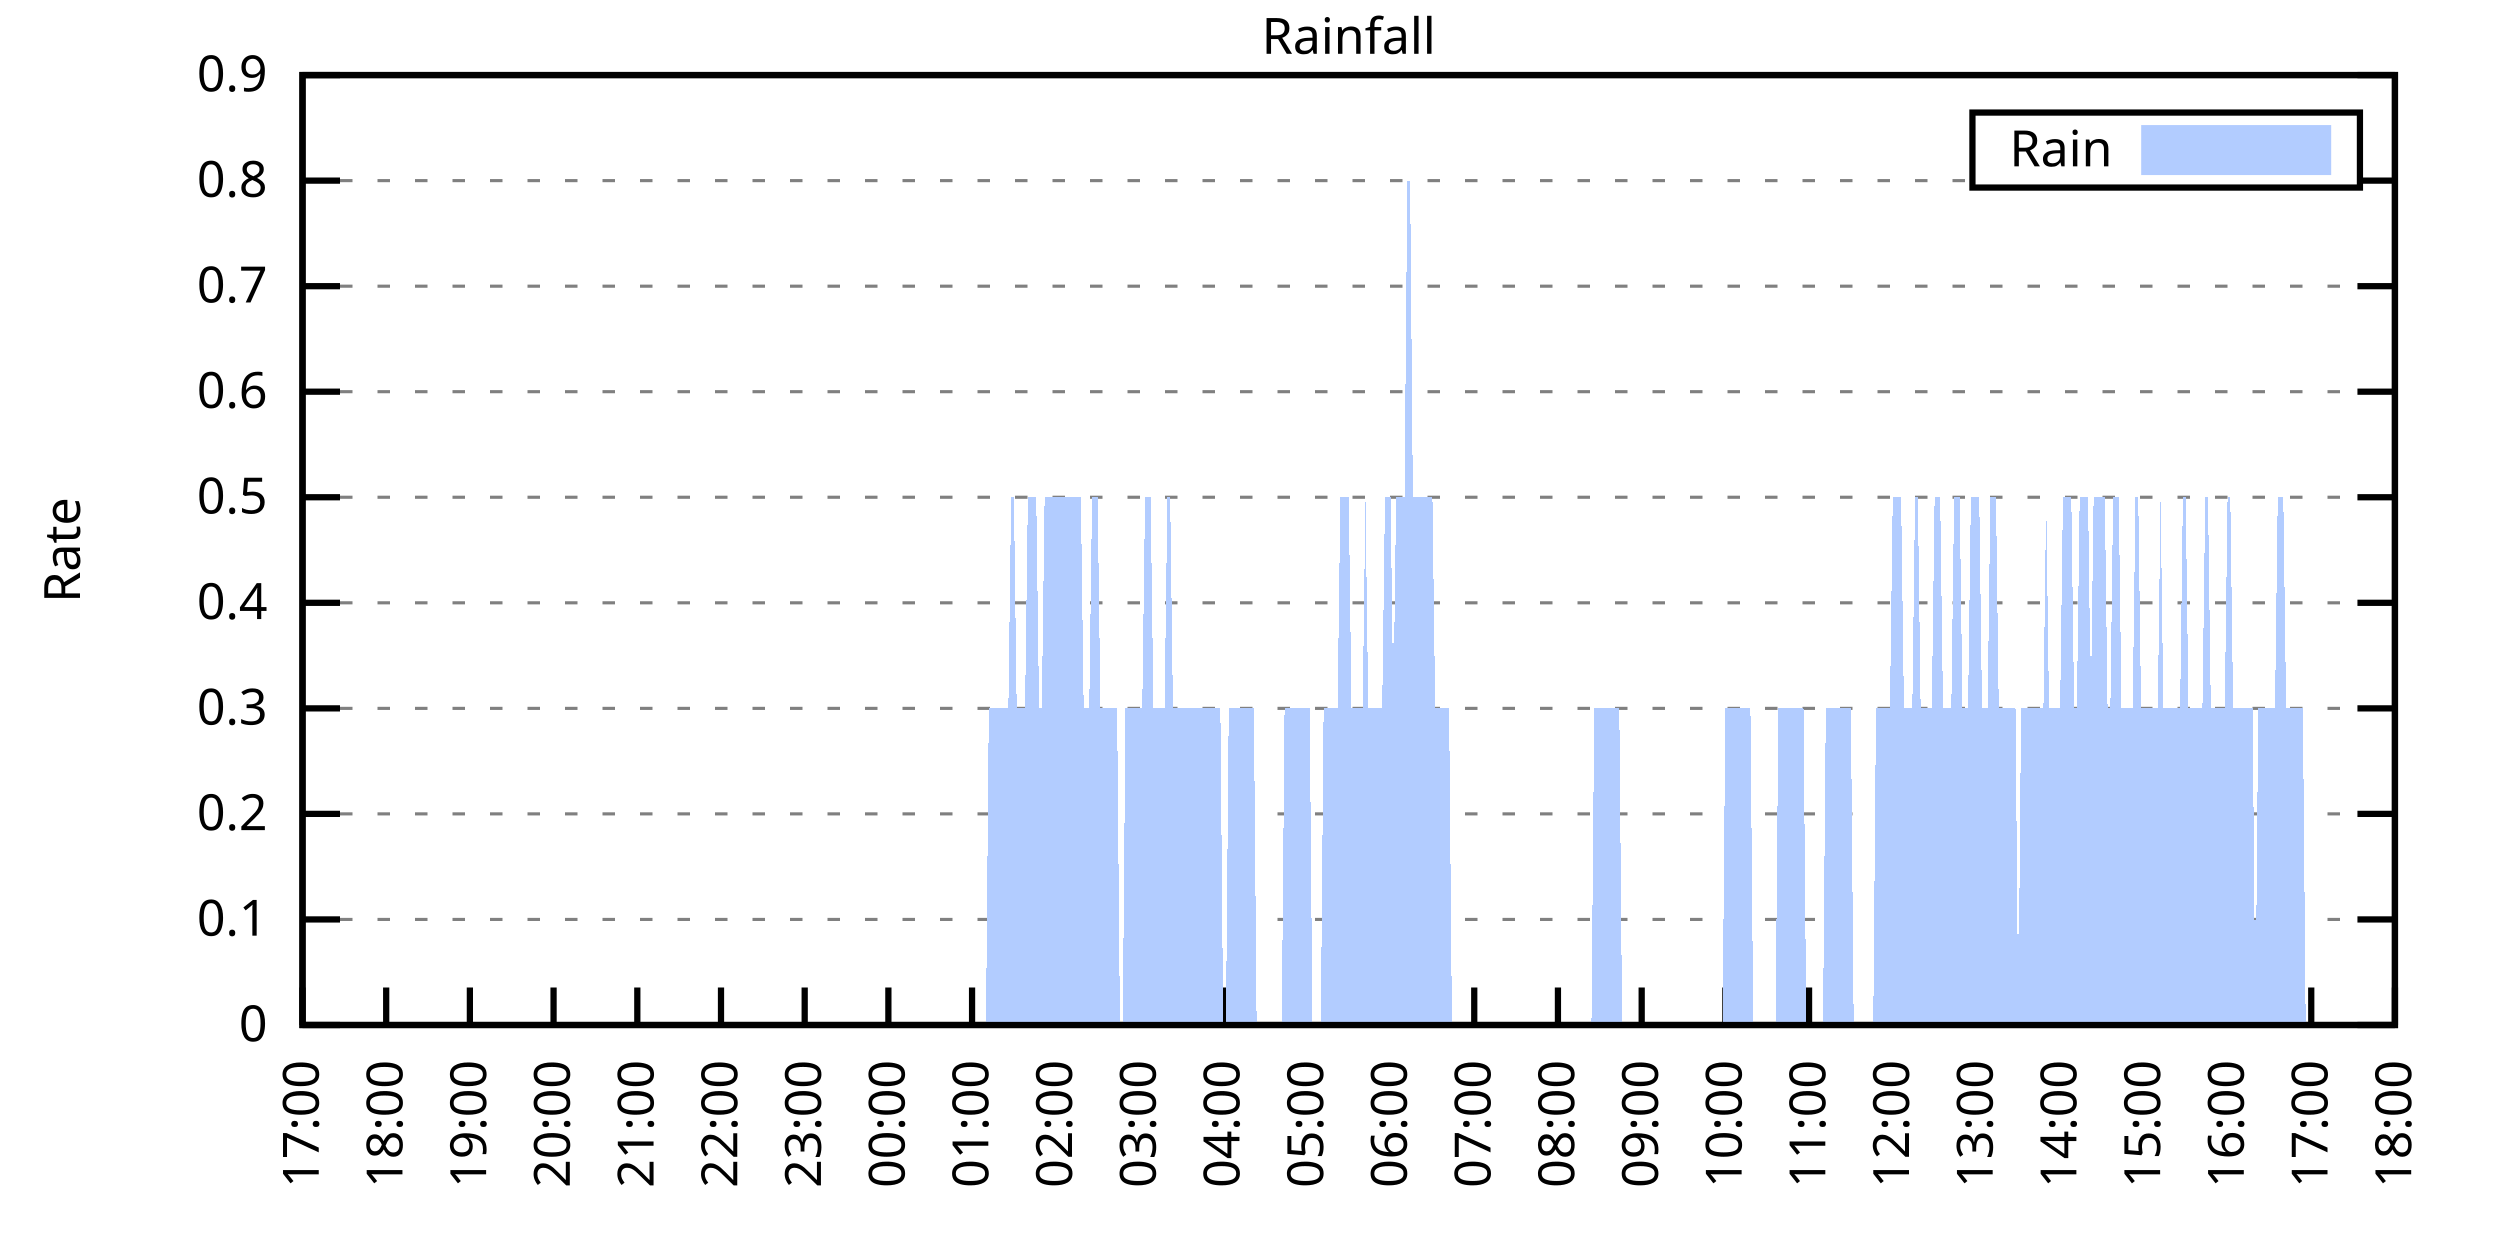
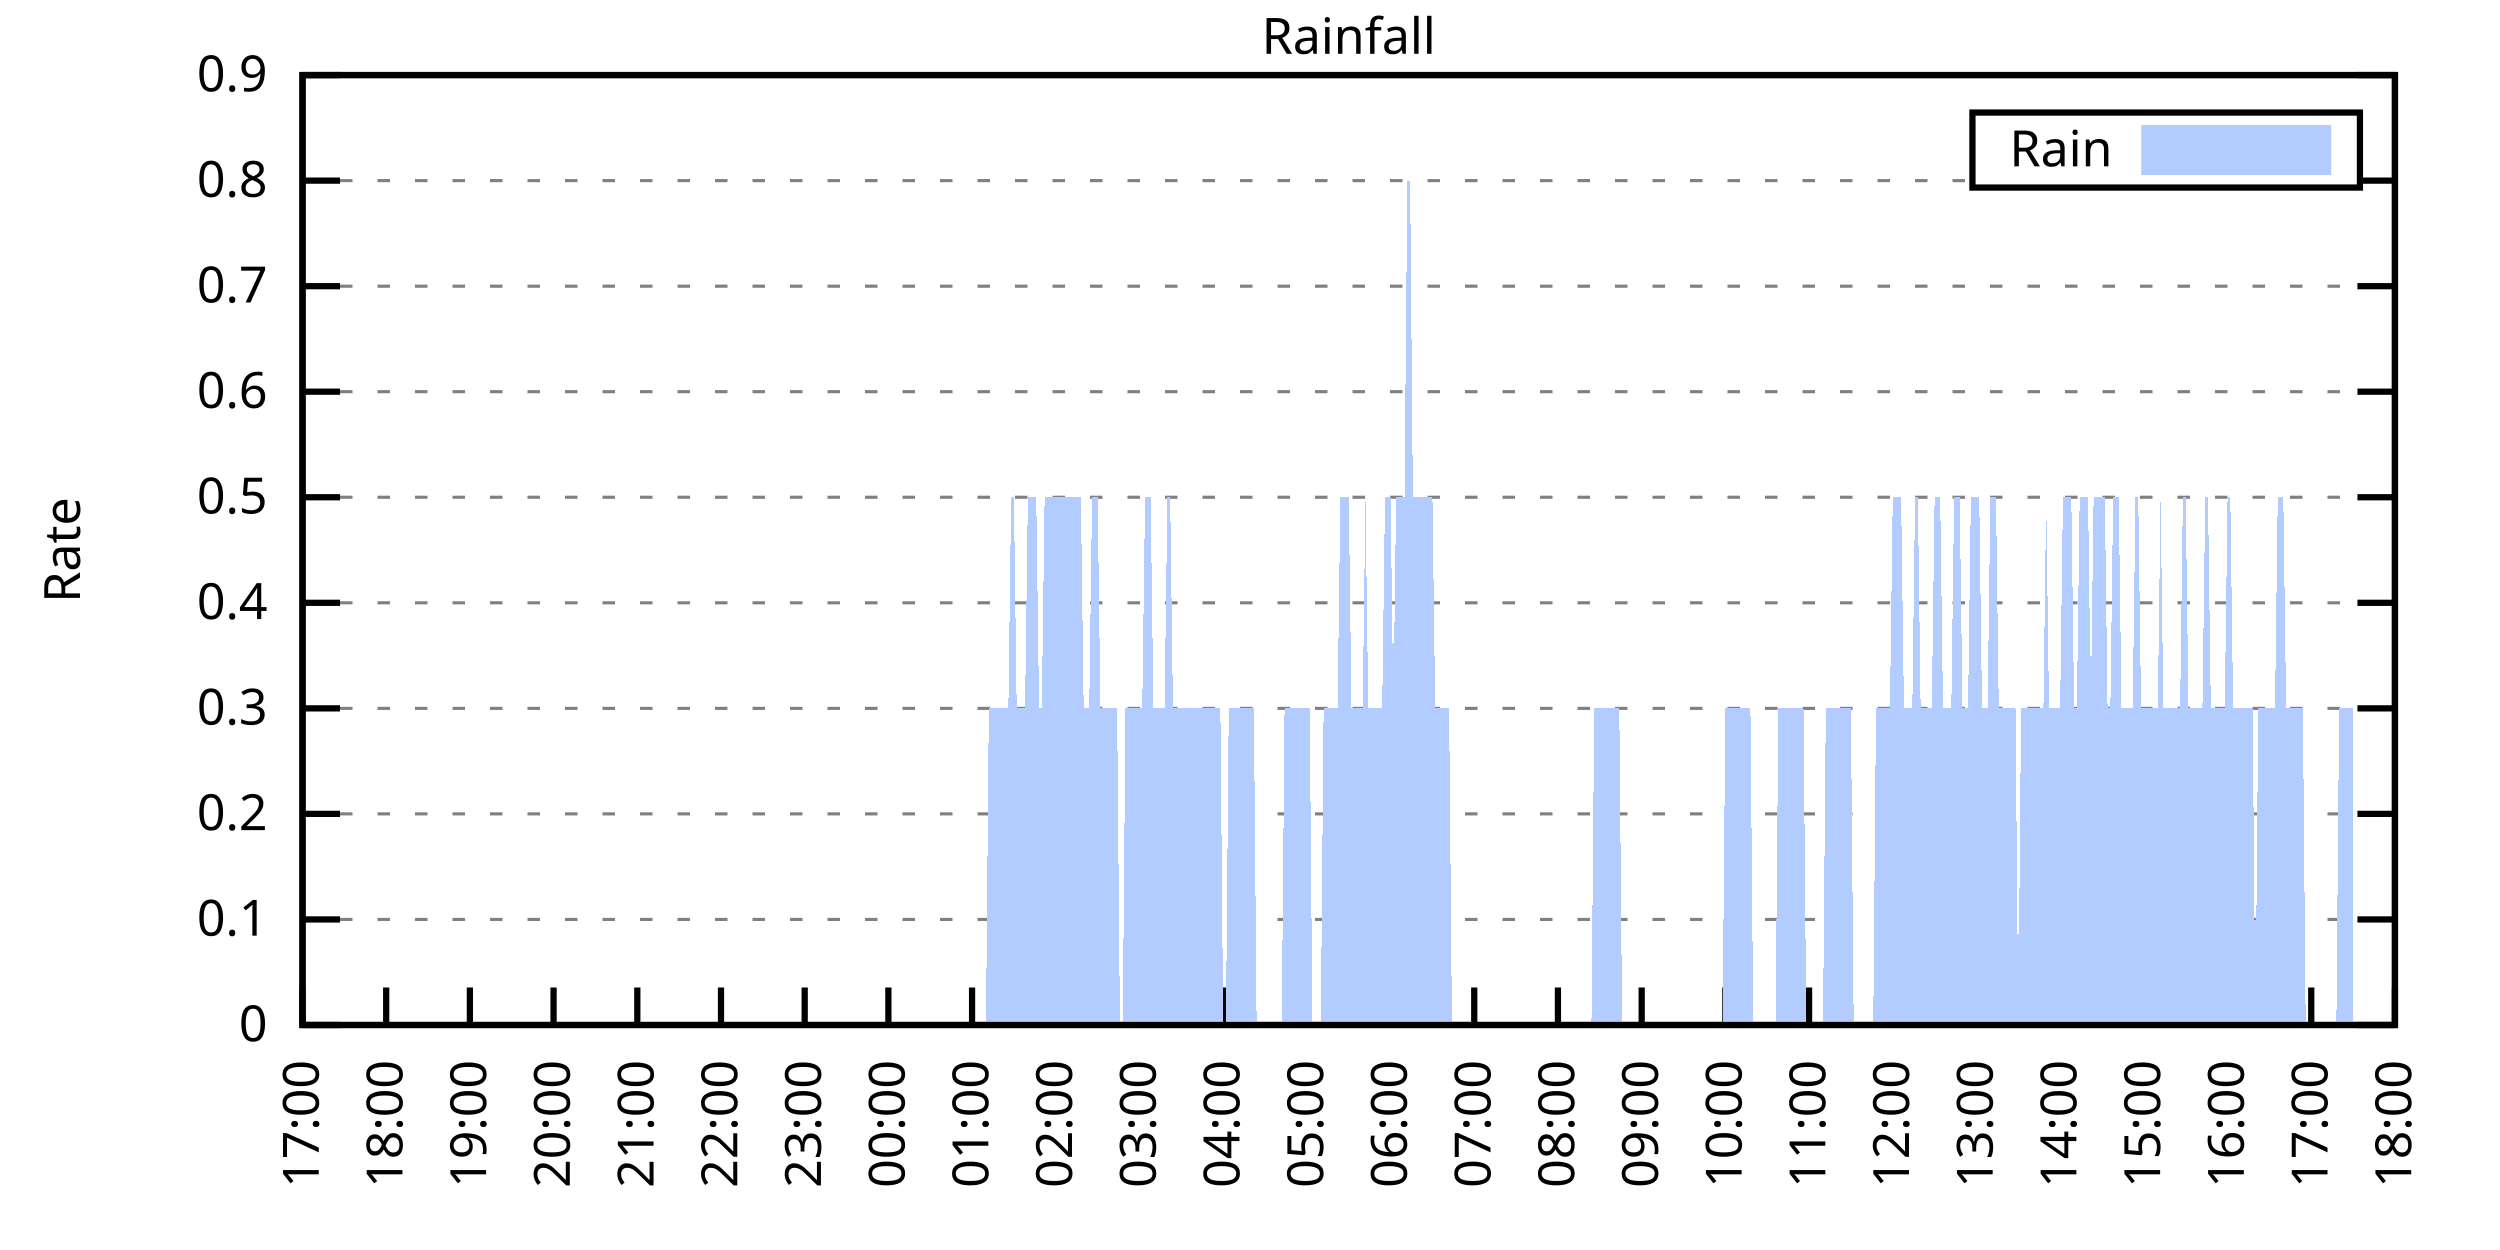
<svg xmlns="http://www.w3.org/2000/svg" xmlns:xlink="http://www.w3.org/1999/xlink" width="400" height="200" viewBox="0 0 400 200">
  <g id="gnuplot_canvas">
    <rect x="0" y="0" width="400" height="200" fill="none" />
    <defs>
      <circle id="gpDot" r="0.5" stroke-width="0.5" stroke="currentColor" />
      <path id="gpPt0" stroke-width="0.333" stroke="currentColor" d="M-1,0 h2 M0,-1 v2" />
      <path id="gpPt1" stroke-width="0.333" stroke="currentColor" d="M-1,-1 L1,1 M1,-1 L-1,1" />
      <path id="gpPt2" stroke-width="0.333" stroke="currentColor" d="M-1,0 L1,0 M0,-1 L0,1 M-1,-1 L1,1 M-1,1 L1,-1" />
      <rect id="gpPt3" stroke-width="0.333" stroke="currentColor" x="-1" y="-1" width="2" height="2" />
      <rect id="gpPt4" stroke-width="0.333" stroke="currentColor" fill="currentColor" x="-1" y="-1" width="2" height="2" />
      <circle id="gpPt5" stroke-width="0.333" stroke="currentColor" cx="0" cy="0" r="1" />
      <use xlink:href="#gpPt5" id="gpPt6" fill="currentColor" stroke="none" />
      <path id="gpPt7" stroke-width="0.333" stroke="currentColor" d="M0,-1.33 L-1.33,0.67 L1.33,0.67 z" />
      <use xlink:href="#gpPt7" id="gpPt8" fill="currentColor" stroke="none" />
      <use xlink:href="#gpPt7" id="gpPt9" stroke="currentColor" transform="rotate(180)" />
      <use xlink:href="#gpPt9" id="gpPt10" fill="currentColor" stroke="none" />
      <use xlink:href="#gpPt3" id="gpPt11" stroke="currentColor" transform="rotate(45)" />
      <use xlink:href="#gpPt11" id="gpPt12" fill="currentColor" stroke="none" />
      <path id="gpPt13" stroke-width="0.333" stroke="currentColor" d="M0,1.330 L1.265,0.411 L0.782,-1.067 L-0.782,-1.076 L-1.265,0.411 z" />
      <use xlink:href="#gpPt13" id="gpPt14" fill="currentColor" stroke="none" />
      <filter id="textbox" filterUnits="objectBoundingBox" x="0" y="0" height="1" width="1">
        <feFlood flood-color="white" flood-opacity="1" result="bgnd" />
        <feComposite in="SourceGraphic" in2="bgnd" operator="atop" />
      </filter>
      <filter id="greybox" filterUnits="objectBoundingBox" x="0" y="0" height="1" width="1">
        <feFlood flood-color="lightgrey" flood-opacity="1" result="grey" />
        <feComposite in="SourceGraphic" in2="grey" operator="atop" />
      </filter>
    </defs>
    <g fill="none" color="white" stroke="currentColor" stroke-width="1.00" stroke-linecap="butt" stroke-linejoin="miter">
</g>
    <g fill="none" color="black" stroke="currentColor" stroke-width="1.00" stroke-linecap="butt" stroke-linejoin="miter">
      <g stroke="none" shape-rendering="crispEdges">
        <polygon fill="rgb(255, 255, 255)" points="48.40,164.00 383.18,164.00 383.18,12.02 48.40,12.02 " />
      </g>
    </g>
    <g fill="none" color="black" stroke="currentColor" stroke-width="1.00" stroke-linecap="butt" stroke-linejoin="miter">
</g>
    <g fill="none" color="black" stroke="black" stroke-width="0.50" stroke-linecap="butt" stroke-linejoin="miter">
</g>
    <g fill="none" color="gray" stroke="currentColor" stroke-width="0.50" stroke-linecap="butt" stroke-linejoin="miter">
      <path stroke="gray" stroke-dasharray="2,4" class="gridline" d="M48.40,164.00 L383.19,164.00  " />
    </g>
    <g fill="none" color="gray" stroke="gray" stroke-width="1.00" stroke-linecap="butt" stroke-linejoin="miter">
</g>
    <g fill="none" color="black" stroke="currentColor" stroke-width="1.00" stroke-linecap="butt" stroke-linejoin="miter">
      <path stroke="black" d="M48.40,164.00 L54.40,164.00 M383.19,164.00 L377.19,164.00  " />
      <g transform="translate(42.80,166.60)" stroke="none" fill="black" font-family="Sans" font-size="8.00" text-anchor="end">
        <text>
          <tspan font-family="Sans"> 0</tspan>
        </text>
      </g>
    </g>
    <g fill="none" color="black" stroke="currentColor" stroke-width="1.00" stroke-linecap="butt" stroke-linejoin="miter">
</g>
    <g fill="none" color="black" stroke="black" stroke-width="0.50" stroke-linecap="butt" stroke-linejoin="miter">
</g>
    <g fill="none" color="gray" stroke="currentColor" stroke-width="0.50" stroke-linecap="butt" stroke-linejoin="miter">
      <path stroke="gray" stroke-dasharray="2,4" class="gridline" d="M48.40,147.11 L383.19,147.11  " />
    </g>
    <g fill="none" color="gray" stroke="gray" stroke-width="1.00" stroke-linecap="butt" stroke-linejoin="miter">
</g>
    <g fill="none" color="black" stroke="currentColor" stroke-width="1.00" stroke-linecap="butt" stroke-linejoin="miter">
      <path stroke="black" d="M48.40,147.11 L54.40,147.11 M383.19,147.11 L377.19,147.11  " />
      <g transform="translate(42.80,149.71)" stroke="none" fill="black" font-family="Sans" font-size="8.00" text-anchor="end">
        <text>
          <tspan font-family="Sans"> 0.1</tspan>
        </text>
      </g>
    </g>
    <g fill="none" color="black" stroke="currentColor" stroke-width="1.00" stroke-linecap="butt" stroke-linejoin="miter">
</g>
    <g fill="none" color="black" stroke="black" stroke-width="0.50" stroke-linecap="butt" stroke-linejoin="miter">
</g>
    <g fill="none" color="gray" stroke="currentColor" stroke-width="0.50" stroke-linecap="butt" stroke-linejoin="miter">
      <path stroke="gray" stroke-dasharray="2,4" class="gridline" d="M48.40,130.22 L383.19,130.22  " />
    </g>
    <g fill="none" color="gray" stroke="gray" stroke-width="1.00" stroke-linecap="butt" stroke-linejoin="miter">
</g>
    <g fill="none" color="black" stroke="currentColor" stroke-width="1.00" stroke-linecap="butt" stroke-linejoin="miter">
      <path stroke="black" d="M48.40,130.22 L54.40,130.22 M383.19,130.22 L377.19,130.22  " />
      <g transform="translate(42.80,132.82)" stroke="none" fill="black" font-family="Sans" font-size="8.00" text-anchor="end">
        <text>
          <tspan font-family="Sans"> 0.2</tspan>
        </text>
      </g>
    </g>
    <g fill="none" color="black" stroke="currentColor" stroke-width="1.00" stroke-linecap="butt" stroke-linejoin="miter">
</g>
    <g fill="none" color="black" stroke="black" stroke-width="0.50" stroke-linecap="butt" stroke-linejoin="miter">
</g>
    <g fill="none" color="gray" stroke="currentColor" stroke-width="0.50" stroke-linecap="butt" stroke-linejoin="miter">
      <path stroke="gray" stroke-dasharray="2,4" class="gridline" d="M48.40,113.34 L383.19,113.34  " />
    </g>
    <g fill="none" color="gray" stroke="gray" stroke-width="1.00" stroke-linecap="butt" stroke-linejoin="miter">
</g>
    <g fill="none" color="black" stroke="currentColor" stroke-width="1.00" stroke-linecap="butt" stroke-linejoin="miter">
      <path stroke="black" d="M48.40,113.34 L54.40,113.34 M383.19,113.34 L377.19,113.34  " />
      <g transform="translate(42.80,115.94)" stroke="none" fill="black" font-family="Sans" font-size="8.00" text-anchor="end">
        <text>
          <tspan font-family="Sans"> 0.3</tspan>
        </text>
      </g>
    </g>
    <g fill="none" color="black" stroke="currentColor" stroke-width="1.00" stroke-linecap="butt" stroke-linejoin="miter">
</g>
    <g fill="none" color="black" stroke="black" stroke-width="0.50" stroke-linecap="butt" stroke-linejoin="miter">
</g>
    <g fill="none" color="gray" stroke="currentColor" stroke-width="0.50" stroke-linecap="butt" stroke-linejoin="miter">
      <path stroke="gray" stroke-dasharray="2,4" class="gridline" d="M48.40,96.45 L383.19,96.45  " />
    </g>
    <g fill="none" color="gray" stroke="gray" stroke-width="1.00" stroke-linecap="butt" stroke-linejoin="miter">
</g>
    <g fill="none" color="black" stroke="currentColor" stroke-width="1.00" stroke-linecap="butt" stroke-linejoin="miter">
      <path stroke="black" d="M48.40,96.45 L54.40,96.45 M383.19,96.45 L377.19,96.45  " />
      <g transform="translate(42.80,99.05)" stroke="none" fill="black" font-family="Sans" font-size="8.00" text-anchor="end">
        <text>
          <tspan font-family="Sans"> 0.4</tspan>
        </text>
      </g>
    </g>
    <g fill="none" color="black" stroke="currentColor" stroke-width="1.00" stroke-linecap="butt" stroke-linejoin="miter">
</g>
    <g fill="none" color="black" stroke="black" stroke-width="0.50" stroke-linecap="butt" stroke-linejoin="miter">
</g>
    <g fill="none" color="gray" stroke="currentColor" stroke-width="0.50" stroke-linecap="butt" stroke-linejoin="miter">
      <path stroke="gray" stroke-dasharray="2,4" class="gridline" d="M48.40,79.56 L383.19,79.56  " />
    </g>
    <g fill="none" color="gray" stroke="gray" stroke-width="1.00" stroke-linecap="butt" stroke-linejoin="miter">
</g>
    <g fill="none" color="black" stroke="currentColor" stroke-width="1.00" stroke-linecap="butt" stroke-linejoin="miter">
      <path stroke="black" d="M48.40,79.56 L54.40,79.56 M383.19,79.56 L377.19,79.56  " />
      <g transform="translate(42.80,82.16)" stroke="none" fill="black" font-family="Sans" font-size="8.00" text-anchor="end">
        <text>
          <tspan font-family="Sans"> 0.5</tspan>
        </text>
      </g>
    </g>
    <g fill="none" color="black" stroke="currentColor" stroke-width="1.00" stroke-linecap="butt" stroke-linejoin="miter">
</g>
    <g fill="none" color="black" stroke="black" stroke-width="0.50" stroke-linecap="butt" stroke-linejoin="miter">
</g>
    <g fill="none" color="gray" stroke="currentColor" stroke-width="0.50" stroke-linecap="butt" stroke-linejoin="miter">
      <path stroke="gray" stroke-dasharray="2,4" class="gridline" d="M48.40,62.67 L383.19,62.67  " />
    </g>
    <g fill="none" color="gray" stroke="gray" stroke-width="1.00" stroke-linecap="butt" stroke-linejoin="miter">
</g>
    <g fill="none" color="black" stroke="currentColor" stroke-width="1.00" stroke-linecap="butt" stroke-linejoin="miter">
      <path stroke="black" d="M48.40,62.67 L54.40,62.67 M383.19,62.67 L377.19,62.67  " />
      <g transform="translate(42.80,65.27)" stroke="none" fill="black" font-family="Sans" font-size="8.00" text-anchor="end">
        <text>
          <tspan font-family="Sans"> 0.6</tspan>
        </text>
      </g>
    </g>
    <g fill="none" color="black" stroke="currentColor" stroke-width="1.00" stroke-linecap="butt" stroke-linejoin="miter">
</g>
    <g fill="none" color="black" stroke="black" stroke-width="0.50" stroke-linecap="butt" stroke-linejoin="miter">
</g>
    <g fill="none" color="gray" stroke="currentColor" stroke-width="0.50" stroke-linecap="butt" stroke-linejoin="miter">
      <path stroke="gray" stroke-dasharray="2,4" class="gridline" d="M48.40,45.79 L383.19,45.79  " />
    </g>
    <g fill="none" color="gray" stroke="gray" stroke-width="1.00" stroke-linecap="butt" stroke-linejoin="miter">
</g>
    <g fill="none" color="black" stroke="currentColor" stroke-width="1.00" stroke-linecap="butt" stroke-linejoin="miter">
      <path stroke="black" d="M48.40,45.79 L54.40,45.79 M383.19,45.79 L377.19,45.79  " />
      <g transform="translate(42.80,48.39)" stroke="none" fill="black" font-family="Sans" font-size="8.00" text-anchor="end">
        <text>
          <tspan font-family="Sans"> 0.7</tspan>
        </text>
      </g>
    </g>
    <g fill="none" color="black" stroke="currentColor" stroke-width="1.00" stroke-linecap="butt" stroke-linejoin="miter">
</g>
    <g fill="none" color="black" stroke="black" stroke-width="0.50" stroke-linecap="butt" stroke-linejoin="miter">
</g>
    <g fill="none" color="gray" stroke="currentColor" stroke-width="0.50" stroke-linecap="butt" stroke-linejoin="miter">
      <path stroke="gray" stroke-dasharray="2,4" class="gridline" d="M48.40,28.90 L315.59,28.90 M377.59,28.90 L383.19,28.90  " />
    </g>
    <g fill="none" color="gray" stroke="gray" stroke-width="1.00" stroke-linecap="butt" stroke-linejoin="miter">
</g>
    <g fill="none" color="black" stroke="currentColor" stroke-width="1.00" stroke-linecap="butt" stroke-linejoin="miter">
      <path stroke="black" d="M48.40,28.90 L54.40,28.90 M383.19,28.90 L377.19,28.90  " />
      <g transform="translate(42.80,31.50)" stroke="none" fill="black" font-family="Sans" font-size="8.00" text-anchor="end">
        <text>
          <tspan font-family="Sans"> 0.8</tspan>
        </text>
      </g>
    </g>
    <g fill="none" color="black" stroke="currentColor" stroke-width="1.00" stroke-linecap="butt" stroke-linejoin="miter">
</g>
    <g fill="none" color="black" stroke="black" stroke-width="0.50" stroke-linecap="butt" stroke-linejoin="miter">
</g>
    <g fill="none" color="gray" stroke="currentColor" stroke-width="0.50" stroke-linecap="butt" stroke-linejoin="miter">
      <path stroke="gray" stroke-dasharray="2,4" class="gridline" d="M48.40,12.01 L383.19,12.01  " />
    </g>
    <g fill="none" color="gray" stroke="gray" stroke-width="1.00" stroke-linecap="butt" stroke-linejoin="miter">
</g>
    <g fill="none" color="black" stroke="currentColor" stroke-width="1.00" stroke-linecap="butt" stroke-linejoin="miter">
      <path stroke="black" d="M48.40,12.01 L54.40,12.01 M383.19,12.01 L377.19,12.01  " />
      <g transform="translate(42.80,14.61)" stroke="none" fill="black" font-family="Sans" font-size="8.00" text-anchor="end">
        <text>
          <tspan font-family="Sans"> 0.9</tspan>
        </text>
      </g>
    </g>
    <g fill="none" color="black" stroke="currentColor" stroke-width="1.00" stroke-linecap="butt" stroke-linejoin="miter">
      <path stroke="black" d="M48.40,164.00 L48.40,158.00  " />
      <g transform="translate(51.00,169.60) rotate(270.00)" stroke="none" fill="black" font-family="Sans" font-size="8.00" text-anchor="end">
        <text>
          <tspan font-family="Sans">17:00</tspan>
        </text>
      </g>
    </g>
    <g fill="none" color="black" stroke="currentColor" stroke-width="1.00" stroke-linecap="butt" stroke-linejoin="miter">
      <path stroke="black" d="M61.79,164.00 L61.79,158.00  " />
      <g transform="translate(64.39,169.60) rotate(270.00)" stroke="none" fill="black" font-family="Sans" font-size="8.00" text-anchor="end">
        <text>
          <tspan font-family="Sans">18:00</tspan>
        </text>
      </g>
    </g>
    <g fill="none" color="black" stroke="currentColor" stroke-width="1.00" stroke-linecap="butt" stroke-linejoin="miter">
      <path stroke="black" d="M75.18,164.00 L75.18,158.00  " />
      <g transform="translate(77.78,169.60) rotate(270.00)" stroke="none" fill="black" font-family="Sans" font-size="8.00" text-anchor="end">
        <text>
          <tspan font-family="Sans">19:00</tspan>
        </text>
      </g>
    </g>
    <g fill="none" color="black" stroke="currentColor" stroke-width="1.00" stroke-linecap="butt" stroke-linejoin="miter">
      <path stroke="black" d="M88.57,164.00 L88.57,158.00  " />
      <g transform="translate(91.17,169.60) rotate(270.00)" stroke="none" fill="black" font-family="Sans" font-size="8.00" text-anchor="end">
        <text>
          <tspan font-family="Sans">20:00</tspan>
        </text>
      </g>
    </g>
    <g fill="none" color="black" stroke="currentColor" stroke-width="1.00" stroke-linecap="butt" stroke-linejoin="miter">
      <path stroke="black" d="M101.97,164.00 L101.97,158.00  " />
      <g transform="translate(104.57,169.60) rotate(270.00)" stroke="none" fill="black" font-family="Sans" font-size="8.00" text-anchor="end">
        <text>
          <tspan font-family="Sans">21:00</tspan>
        </text>
      </g>
    </g>
    <g fill="none" color="black" stroke="currentColor" stroke-width="1.00" stroke-linecap="butt" stroke-linejoin="miter">
      <path stroke="black" d="M115.36,164.00 L115.36,158.00  " />
      <g transform="translate(117.96,169.60) rotate(270.00)" stroke="none" fill="black" font-family="Sans" font-size="8.00" text-anchor="end">
        <text>
          <tspan font-family="Sans">22:00</tspan>
        </text>
      </g>
    </g>
    <g fill="none" color="black" stroke="currentColor" stroke-width="1.00" stroke-linecap="butt" stroke-linejoin="miter">
      <path stroke="black" d="M128.75,164.00 L128.75,158.00  " />
      <g transform="translate(131.35,169.60) rotate(270.00)" stroke="none" fill="black" font-family="Sans" font-size="8.00" text-anchor="end">
        <text>
          <tspan font-family="Sans">23:00</tspan>
        </text>
      </g>
    </g>
    <g fill="none" color="black" stroke="currentColor" stroke-width="1.00" stroke-linecap="butt" stroke-linejoin="miter">
      <path stroke="black" d="M142.14,164.00 L142.14,158.00  " />
      <g transform="translate(144.74,169.60) rotate(270.00)" stroke="none" fill="black" font-family="Sans" font-size="8.00" text-anchor="end">
        <text>
          <tspan font-family="Sans">00:00</tspan>
        </text>
      </g>
    </g>
    <g fill="none" color="black" stroke="currentColor" stroke-width="1.00" stroke-linecap="butt" stroke-linejoin="miter">
      <path stroke="black" d="M155.53,164.00 L155.53,158.00  " />
      <g transform="translate(158.13,169.60) rotate(270.00)" stroke="none" fill="black" font-family="Sans" font-size="8.00" text-anchor="end">
        <text>
          <tspan font-family="Sans">01:00</tspan>
        </text>
      </g>
    </g>
    <g fill="none" color="black" stroke="currentColor" stroke-width="1.00" stroke-linecap="butt" stroke-linejoin="miter">
      <path stroke="black" d="M168.92,164.00 L168.92,158.00  " />
      <g transform="translate(171.52,169.60) rotate(270.00)" stroke="none" fill="black" font-family="Sans" font-size="8.00" text-anchor="end">
        <text>
          <tspan font-family="Sans">02:00</tspan>
        </text>
      </g>
    </g>
    <g fill="none" color="black" stroke="currentColor" stroke-width="1.00" stroke-linecap="butt" stroke-linejoin="miter">
      <path stroke="black" d="M182.32,164.00 L182.32,158.00  " />
      <g transform="translate(184.92,169.60) rotate(270.00)" stroke="none" fill="black" font-family="Sans" font-size="8.00" text-anchor="end">
        <text>
          <tspan font-family="Sans">03:00</tspan>
        </text>
      </g>
    </g>
    <g fill="none" color="black" stroke="currentColor" stroke-width="1.00" stroke-linecap="butt" stroke-linejoin="miter">
      <path stroke="black" d="M195.71,164.00 L195.71,158.00  " />
      <g transform="translate(198.31,169.60) rotate(270.00)" stroke="none" fill="black" font-family="Sans" font-size="8.00" text-anchor="end">
        <text>
          <tspan font-family="Sans">04:00</tspan>
        </text>
      </g>
    </g>
    <g fill="none" color="black" stroke="currentColor" stroke-width="1.00" stroke-linecap="butt" stroke-linejoin="miter">
      <path stroke="black" d="M209.10,164.00 L209.10,158.00  " />
      <g transform="translate(211.70,169.60) rotate(270.00)" stroke="none" fill="black" font-family="Sans" font-size="8.00" text-anchor="end">
        <text>
          <tspan font-family="Sans">05:00</tspan>
        </text>
      </g>
    </g>
    <g fill="none" color="black" stroke="currentColor" stroke-width="1.00" stroke-linecap="butt" stroke-linejoin="miter">
      <path stroke="black" d="M222.49,164.00 L222.49,158.00  " />
      <g transform="translate(225.09,169.60) rotate(270.00)" stroke="none" fill="black" font-family="Sans" font-size="8.00" text-anchor="end">
        <text>
          <tspan font-family="Sans">06:00</tspan>
        </text>
      </g>
    </g>
    <g fill="none" color="black" stroke="currentColor" stroke-width="1.00" stroke-linecap="butt" stroke-linejoin="miter">
      <path stroke="black" d="M235.88,164.00 L235.88,158.00  " />
      <g transform="translate(238.48,169.60) rotate(270.00)" stroke="none" fill="black" font-family="Sans" font-size="8.00" text-anchor="end">
        <text>
          <tspan font-family="Sans">07:00</tspan>
        </text>
      </g>
    </g>
    <g fill="none" color="black" stroke="currentColor" stroke-width="1.00" stroke-linecap="butt" stroke-linejoin="miter">
      <path stroke="black" d="M249.27,164.00 L249.27,158.00  " />
      <g transform="translate(251.87,169.60) rotate(270.00)" stroke="none" fill="black" font-family="Sans" font-size="8.00" text-anchor="end">
        <text>
          <tspan font-family="Sans">08:00</tspan>
        </text>
      </g>
    </g>
    <g fill="none" color="black" stroke="currentColor" stroke-width="1.00" stroke-linecap="butt" stroke-linejoin="miter">
      <path stroke="black" d="M262.67,164.00 L262.67,158.00  " />
      <g transform="translate(265.27,169.60) rotate(270.00)" stroke="none" fill="black" font-family="Sans" font-size="8.00" text-anchor="end">
        <text>
          <tspan font-family="Sans">09:00</tspan>
        </text>
      </g>
    </g>
    <g fill="none" color="black" stroke="currentColor" stroke-width="1.00" stroke-linecap="butt" stroke-linejoin="miter">
      <path stroke="black" d="M276.06,164.00 L276.06,158.00  " />
      <g transform="translate(278.66,169.60) rotate(270.00)" stroke="none" fill="black" font-family="Sans" font-size="8.00" text-anchor="end">
        <text>
          <tspan font-family="Sans">10:00</tspan>
        </text>
      </g>
    </g>
    <g fill="none" color="black" stroke="currentColor" stroke-width="1.00" stroke-linecap="butt" stroke-linejoin="miter">
      <path stroke="black" d="M289.45,164.00 L289.45,158.00  " />
      <g transform="translate(292.05,169.60) rotate(270.00)" stroke="none" fill="black" font-family="Sans" font-size="8.00" text-anchor="end">
        <text>
          <tspan font-family="Sans">11:00</tspan>
        </text>
      </g>
    </g>
    <g fill="none" color="black" stroke="currentColor" stroke-width="1.00" stroke-linecap="butt" stroke-linejoin="miter">
      <path stroke="black" d="M302.84,164.00 L302.84,158.00  " />
      <g transform="translate(305.44,169.60) rotate(270.00)" stroke="none" fill="black" font-family="Sans" font-size="8.00" text-anchor="end">
        <text>
          <tspan font-family="Sans">12:00</tspan>
        </text>
      </g>
    </g>
    <g fill="none" color="black" stroke="currentColor" stroke-width="1.00" stroke-linecap="butt" stroke-linejoin="miter">
      <path stroke="black" d="M316.23,164.00 L316.23,158.00  " />
      <g transform="translate(318.83,169.60) rotate(270.00)" stroke="none" fill="black" font-family="Sans" font-size="8.00" text-anchor="end">
        <text>
          <tspan font-family="Sans">13:00</tspan>
        </text>
      </g>
    </g>
    <g fill="none" color="black" stroke="currentColor" stroke-width="1.00" stroke-linecap="butt" stroke-linejoin="miter">
      <path stroke="black" d="M329.62,164.00 L329.62,158.00  " />
      <g transform="translate(332.22,169.60) rotate(270.00)" stroke="none" fill="black" font-family="Sans" font-size="8.00" text-anchor="end">
        <text>
          <tspan font-family="Sans">14:00</tspan>
        </text>
      </g>
    </g>
    <g fill="none" color="black" stroke="currentColor" stroke-width="1.00" stroke-linecap="butt" stroke-linejoin="miter">
      <path stroke="black" d="M343.02,164.00 L343.02,158.00  " />
      <g transform="translate(345.62,169.60) rotate(270.00)" stroke="none" fill="black" font-family="Sans" font-size="8.00" text-anchor="end">
        <text>
          <tspan font-family="Sans">15:00</tspan>
        </text>
      </g>
    </g>
    <g fill="none" color="black" stroke="currentColor" stroke-width="1.00" stroke-linecap="butt" stroke-linejoin="miter">
      <path stroke="black" d="M356.41,164.00 L356.41,158.00  " />
      <g transform="translate(359.01,169.60) rotate(270.00)" stroke="none" fill="black" font-family="Sans" font-size="8.00" text-anchor="end">
        <text>
          <tspan font-family="Sans">16:00</tspan>
        </text>
      </g>
    </g>
    <g fill="none" color="black" stroke="currentColor" stroke-width="1.00" stroke-linecap="butt" stroke-linejoin="miter">
      <path stroke="black" d="M369.80,164.00 L369.80,158.00  " />
      <g transform="translate(372.40,169.60) rotate(270.00)" stroke="none" fill="black" font-family="Sans" font-size="8.00" text-anchor="end">
        <text>
          <tspan font-family="Sans">17:00</tspan>
        </text>
      </g>
    </g>
    <g fill="none" color="black" stroke="currentColor" stroke-width="1.00" stroke-linecap="butt" stroke-linejoin="miter">
      <path stroke="black" d="M383.19,164.00 L383.19,158.00  " />
      <g transform="translate(385.79,169.60) rotate(270.00)" stroke="none" fill="black" font-family="Sans" font-size="8.00" text-anchor="end">
        <text>
          <tspan font-family="Sans">18:00</tspan>
        </text>
      </g>
    </g>
    <g fill="none" color="black" stroke="currentColor" stroke-width="1.00" stroke-linecap="butt" stroke-linejoin="miter">
</g>
    <g fill="none" color="black" stroke="currentColor" stroke-width="1.00" stroke-linecap="butt" stroke-linejoin="miter">
      <path stroke="black" d="M48.40,12.01 L48.40,164.00 L383.19,164.00 L383.19,12.01 L48.40,12.01 Z  " />
    </g>
    <g fill="none" color="black" stroke="currentColor" stroke-width="1.00" stroke-linecap="butt" stroke-linejoin="miter">
</g>
    <g fill="none" color="black" stroke="currentColor" stroke-width="1.00" stroke-linecap="butt" stroke-linejoin="miter">
      <path stroke="black" d="M315.59,30.01 L315.59,18.01 L377.59,18.01 L377.59,30.01 L315.59,30.01 Z  " />
    </g>
    <g id="Rainfall_plot_1">
      <g fill="none" color="white" stroke="black" stroke-width="2.00" stroke-linecap="butt" stroke-linejoin="miter">
</g>
      <g fill="none" color="black" stroke="currentColor" stroke-width="2.00" stroke-linecap="butt" stroke-linejoin="miter">
        <g transform="translate(337.99,26.61)" stroke="none" fill="black" font-family="Sans" font-size="8.00" text-anchor="end">
          <text>
            <tspan font-family="Sans">Rain</tspan>
          </text>
        </g>
      </g>
      <g fill="none" color="black" stroke="currentColor" stroke-width="2.00" stroke-linecap="butt" stroke-linejoin="miter">
        <g stroke="none" shape-rendering="crispEdges">
          <polygon fill="rgb(178, 204, 255)" points="343.59,27.01 371.99,27.01 371.99,21.01 343.59,21.01 " />
        </g>
        <path stroke="rgb(178, 204, 255)" d="M343.59,27.01 L371.99,27.01 L371.99,21.01 L343.59,21.01 L343.59,27.01 Z  " />
      </g>
      <g fill="none" color="black" stroke="currentColor" stroke-width="2.00" stroke-linecap="butt" stroke-linejoin="miter">
        <g stroke="none" shape-rendering="crispEdges">
-           <polygon fill="rgb(178, 204, 255)" points="51.97,164.00 52.42,164.00 52.86,164.00 53.31,164.00 53.76,164.00 54.20,164.00 54.65,164.00 55.10,164.00 55.54,164.00 55.99,164.00 56.43,164.00 56.88,164.00 57.33,164.00 57.77,164.00 58.22,164.00 58.67,164.00 59.11,164.00 59.56,164.00 60.01,164.00 60.45,164.00 60.90,164.00 61.35,164.00 61.79,164.00 62.24,164.00 62.68,164.00 63.13,164.00 63.58,164.00 64.02,164.00 64.47,164.00 64.92,164.00 65.36,164.00 65.81,164.00 66.26,164.00 66.70,164.00 67.15,164.00 67.59,164.00 68.04,164.00 68.49,164.00 68.93,164.00 69.38,164.00 69.83,164.00 70.27,164.00 70.72,164.00 71.17,164.00 71.61,164.00 72.06,164.00 72.50,164.00 72.95,164.00 73.40,164.00 73.84,164.00 74.29,164.00 74.74,164.00 75.18,164.00 75.63,164.00 76.08,164.00 76.52,164.00 76.97,164.00 77.42,164.00 77.86,164.00 78.31,164.00 78.75,164.00 79.20,164.00 79.65,164.00 80.09,164.00 80.54,164.00 80.99,164.00 81.43,164.00 81.88,164.00 82.33,164.00 82.77,164.00 83.22,164.00 83.66,164.00 84.11,164.00 84.56,164.00 85.00,164.00 85.45,164.00 85.90,164.00 86.34,164.00 86.79,164.00 87.24,164.00 87.68,164.00 88.13,164.00 88.57,164.00 89.02,164.00 89.47,164.00 89.91,164.00 90.36,164.00 90.81,164.00 91.25,164.00 91.70,164.00 92.15,164.00 92.59,164.00 93.04,164.00 93.49,164.00 93.93,164.00 94.38,164.00 94.82,164.00 95.27,164.00 95.72,164.00 96.16,164.00 96.61,164.00 97.06,164.00 97.50,164.00 97.95,164.00 98.40,164.00 98.84,164.00 99.29,164.00 99.73,164.00 100.18,164.00 100.63,164.00 101.07,164.00 101.52,164.00 101.97,164.00 102.41,164.00 102.86,164.00 103.31,164.00 103.75,164.00 104.20,164.00 104.64,164.00 105.09,164.00 105.54,164.00 105.98,164.00 106.43,164.00 106.88,164.00 107.32,164.00 107.77,164.00 108.22,164.00 108.66,164.00 109.11,164.00 109.55,164.00 110.00,164.00 110.45,164.00 110.89,164.00 111.34,164.00 111.79,164.00 112.23,164.00 112.68,164.00 113.13,164.00 113.57,164.00 114.02,164.00 114.47,164.00 114.91,164.00 115.36,164.00 115.80,164.00 116.25,164.00 116.70,164.00 117.14,164.00 117.59,164.00 118.04,164.00 118.48,164.00 118.93,164.00 119.38,164.00 119.82,164.00 120.27,164.00 120.71,164.00 121.16,164.00 121.61,164.00 122.05,164.00 122.50,164.00 122.95,164.00 123.39,164.00 123.84,164.00 124.29,164.00 124.73,164.00 125.18,164.00 125.62,164.00 126.07,164.00 126.52,164.00 126.96,164.00 127.41,164.00 127.86,164.00 128.30,164.00 128.75,164.00 129.20,164.00 129.64,164.00 130.09,164.00 130.54,164.00 130.98,164.00 131.43,164.00 131.87,164.00 132.32,164.00 132.77,164.00 133.21,164.00 133.66,164.00 134.11,164.00 134.55,164.00 135.00,164.00 135.45,164.00 135.89,164.00 136.34,164.00 136.78,164.00 137.23,164.00 137.68,164.00 138.12,164.00 138.57,164.00 139.02,164.00 139.46,164.00 139.91,164.00 140.36,164.00 140.80,164.00 141.25,164.00 141.69,164.00 142.14,164.00 142.59,164.00 143.03,164.00 143.48,164.00 143.93,164.00 144.37,164.00 144.82,164.00 145.27,164.00 145.71,164.00 146.16,164.00 146.61,164.00 147.05,164.00 147.50,164.00 147.94,164.00 148.39,164.00 148.84,164.00 149.28,164.00 149.73,164.00 150.18,164.00 150.62,164.00 151.07,164.00 151.52,164.00 151.96,164.00 152.41,164.00 152.85,164.00 153.30,164.00 153.75,164.00 154.19,164.00 154.64,164.00 155.09,164.00 155.53,164.00 155.98,164.00 156.43,164.00 156.87,164.00 157.32,164.00 157.76,164.00 158.21,113.34 158.66,113.34 159.10,113.34 159.55,113.34 160.00,113.34 160.44,113.34 160.89,113.34 161.34,113.34 161.78,79.56 162.23,79.56 162.67,113.34 163.12,113.34 163.57,113.34 164.01,113.34 164.46,79.56 164.91,79.56 165.35,79.56 165.80,79.56 166.25,113.34 166.69,113.34 167.14,79.56 167.59,79.56 168.03,79.56 168.48,79.56 168.92,79.56 169.37,79.56 169.82,79.56 170.26,79.56 170.71,79.56 171.16,79.56 171.60,79.56 172.05,79.56 172.50,79.56 172.94,79.56 173.39,113.34 173.83,113.34 174.28,113.34 174.73,79.56 175.17,79.56 175.62,79.56 176.07,113.34 176.51,113.34 176.96,113.34 177.41,113.34 177.85,113.34 178.30,113.34 178.74,113.34 179.19,164.00 179.64,164.00 180.08,113.34 180.53,113.34 180.98,113.34 181.42,113.34 181.87,113.34 182.32,113.34 182.76,113.34 183.21,79.56 183.66,79.56 184.10,79.56 184.55,113.34 184.99,113.34 185.44,113.34 185.89,113.34 186.33,113.34 186.78,79.56 187.23,79.56 187.67,113.34 188.12,113.34 188.57,113.34 189.01,113.34 189.46,113.34 189.90,113.34 190.35,113.34 190.80,113.34 191.24,113.34 191.69,113.34 192.14,113.34 192.58,113.34 193.03,113.34 193.48,113.34 193.92,113.34 194.37,113.34 194.81,113.34 195.26,113.34 195.71,164.00 196.15,164.00 196.60,113.34 197.05,113.34 197.49,113.34 197.94,113.34 198.39,113.34 198.83,113.34 199.28,113.34 199.73,113.34 200.17,113.34 200.62,113.34 201.06,164.00 201.51,164.00 201.96,164.00 202.40,164.00 202.85,164.00 203.30,164.00 203.74,164.00 204.19,164.00 204.64,164.00 205.08,164.00 205.53,113.34 205.97,113.34 206.42,113.34 206.87,113.34 207.31,113.34 207.76,113.34 208.21,113.34 208.65,113.34 209.10,113.34 209.55,113.34 209.99,164.00 210.44,164.00 210.88,164.00 211.33,164.00 211.78,113.34 212.22,113.34 212.67,113.34 213.12,113.34 213.56,113.34 214.01,113.34 214.46,79.56 214.90,79.56 215.35,79.56 215.80,79.56 216.24,113.34 216.69,113.34 217.13,113.34 217.58,113.34 218.03,113.34 218.47,79.56 218.92,113.34 219.37,113.34 219.81,113.34 220.26,113.34 220.71,113.34 221.15,113.34 221.60,79.56 222.04,79.56 222.49,79.56 222.94,113.34 223.38,79.56 223.83,79.56 224.28,79.56 224.72,79.56 225.17,28.90 225.62,28.90 226.06,79.56 226.51,79.56 226.95,79.56 227.40,79.56 227.85,79.56 228.29,79.56 228.74,79.56 229.19,79.56 229.63,113.34 230.08,113.34 230.53,113.34 230.97,113.34 231.42,113.34 231.86,113.34 232.31,164.00 232.76,164.00 233.20,164.00 233.65,164.00 234.10,164.00 234.54,164.00 234.99,164.00 235.44,164.00 235.88,164.00 236.33,164.00 236.78,164.00 237.22,164.00 237.67,164.00 238.11,164.00 238.56,164.00 239.01,164.00 239.45,164.00 239.90,164.00 240.35,164.00 240.79,164.00 241.24,164.00 241.69,164.00 242.13,164.00 242.58,164.00 243.02,164.00 243.47,164.00 243.92,164.00 244.36,164.00 244.81,164.00 245.26,164.00 245.70,164.00 246.15,164.00 246.60,164.00 247.04,164.00 247.49,164.00 247.93,164.00 248.38,164.00 248.83,164.00 249.27,164.00 249.72,164.00 250.17,164.00 250.61,164.00 251.06,164.00 251.51,164.00 251.95,164.00 252.40,164.00 252.85,164.00 253.29,164.00 253.74,164.00 254.18,164.00 254.63,164.00 255.08,113.34 255.52,113.34 255.97,113.34 256.42,113.34 256.86,113.34 257.31,113.34 257.76,113.34 258.20,113.34 258.65,113.34 259.09,113.34 259.54,164.00 259.99,164.00 260.43,164.00 260.88,164.00 261.33,164.00 261.77,164.00 262.22,164.00 262.67,164.00 263.11,164.00 263.56,164.00 264.00,164.00 264.45,164.00 264.90,164.00 265.34,164.00 265.79,164.00 266.24,164.00 266.68,164.00 267.13,164.00 267.58,164.00 268.02,164.00 268.47,164.00 268.92,164.00 269.36,164.00 269.81,164.00 270.25,164.00 270.70,164.00 271.15,164.00 271.59,164.00 272.04,164.00 272.49,164.00 272.93,164.00 273.38,164.00 273.83,164.00 274.27,164.00 274.72,164.00 275.16,164.00 275.61,164.00 276.06,113.34 276.50,113.34 276.95,113.34 277.40,113.34 277.84,113.34 278.29,113.34 278.74,113.34 279.18,113.34 279.63,113.34 280.07,113.34 280.52,164.00 280.97,164.00 281.41,164.00 281.86,164.00 282.31,164.00 282.75,164.00 283.20,164.00 283.65,164.00 284.09,164.00 284.54,113.34 284.98,113.34 285.43,113.34 285.88,113.34 286.32,113.34 286.77,113.34 287.22,113.34 287.66,113.34 288.11,113.34 288.56,113.34 289.00,164.00 289.45,164.00 289.90,164.00 290.34,164.00 290.79,164.00 291.23,164.00 291.68,164.00 292.13,113.34 292.57,113.34 293.02,113.34 293.47,113.34 293.91,113.34 294.36,113.34 294.81,113.34 295.25,113.34 295.70,113.34 296.14,113.34 296.59,164.00 297.04,164.00 297.48,164.00 297.93,164.00 298.38,164.00 298.82,164.00 299.27,164.00 299.72,164.00 300.16,113.34 300.61,113.34 301.05,113.34 301.50,113.34 301.95,113.34 302.39,113.34 302.84,79.56 303.29,79.56 303.73,79.56 304.18,79.56 304.63,113.34 305.07,113.34 305.52,113.34 305.97,113.34 306.41,79.56 306.86,79.56 307.30,113.34 307.75,113.34 308.20,113.34 308.64,113.34 309.09,113.34 309.54,79.56 309.98,79.56 310.43,79.56 310.88,113.34 311.32,113.34 311.77,113.34 312.21,113.34 312.66,79.56 313.11,79.56 313.55,79.56 314.00,113.34 314.45,113.34 314.89,113.34 315.34,79.56 315.79,79.56 316.23,79.56 316.68,79.56 317.12,113.34 317.57,113.34 318.02,113.34 318.46,79.56 318.91,79.56 319.36,79.56 319.80,113.34 320.25,113.34 320.70,113.34 321.14,113.34 321.59,113.34 322.04,113.34 322.48,113.34 322.93,164.00 323.37,113.34 323.82,113.34 324.27,113.34 324.71,113.34 325.16,113.34 325.61,113.34 326.05,113.34 326.50,113.34 326.95,113.34 327.39,79.56 327.84,113.34 328.28,113.34 328.73,113.34 329.18,113.34 329.62,113.34 330.07,79.56 330.52,79.56 330.96,79.56 331.41,79.56 331.86,113.34 332.30,113.34 332.75,79.56 333.19,79.56 333.64,79.56 334.09,79.56 334.53,113.34 334.98,79.56 335.43,79.56 335.87,79.56 336.32,79.56 336.77,79.56 337.21,113.34 337.66,113.34 338.10,79.56 338.55,79.56 339.00,79.56 339.44,113.34 339.89,113.34 340.34,113.34 340.78,113.34 341.23,113.34 341.68,79.56 342.12,79.56 342.57,113.34 343.02,113.34 343.46,113.34 343.91,113.34 344.35,113.34 344.80,113.34 345.25,113.34 345.69,79.56 346.14,113.34 346.59,113.34 347.03,113.34 347.48,113.34 347.93,113.34 348.37,113.34 348.82,113.34 349.26,79.56 349.71,79.56 350.16,113.34 350.60,113.34 351.05,113.34 351.50,113.34 351.94,113.34 352.39,113.34 352.84,79.56 353.28,79.56 353.73,113.34 354.17,113.34 354.62,113.34 355.07,113.34 355.51,113.34 355.96,113.34 356.41,79.56 356.85,79.56 357.30,113.34 357.75,113.34 358.19,113.34 358.64,113.34 359.09,113.34 359.53,113.34 359.98,113.34 360.42,113.34 360.87,164.00 361.32,113.34 361.76,113.34 362.21,113.34 362.66,113.34 363.10,113.34 363.55,113.34 364.00,113.34 364.44,79.56 364.89,79.56 365.33,79.56 365.78,113.34 366.23,113.34 366.67,113.34 367.12,113.34 367.57,113.34 368.01,113.34 368.46,113.34 368.91,164.00 369.35,164.00 369.80,164.00 370.24,164.00 370.69,164.00 371.14,164.00 371.58,164.00 372.03,164.00 372.48,164.00 372.92,164.00 372.92,164.00 51.97,164.00 " />
+           <polygon fill="rgb(178, 204, 255)" points="55.54,164.00 55.99,164.00 56.43,164.00 56.88,164.00 57.33,164.00 57.77,164.00 58.22,164.00 58.67,164.00 59.11,164.00 59.56,164.00 60.01,164.00 60.45,164.00 60.90,164.00 61.35,164.00 61.79,164.00 62.24,164.00 62.68,164.00 63.13,164.00 63.58,164.00 64.02,164.00 64.47,164.00 64.92,164.00 65.36,164.00 65.81,164.00 66.26,164.00 66.70,164.00 67.15,164.00 67.59,164.00 68.04,164.00 68.49,164.00 68.93,164.00 69.38,164.00 69.83,164.00 70.27,164.00 70.72,164.00 71.17,164.00 71.61,164.00 72.06,164.00 72.50,164.00 72.95,164.00 73.40,164.00 73.84,164.00 74.29,164.00 74.74,164.00 75.18,164.00 75.63,164.00 76.08,164.00 76.52,164.00 76.97,164.00 77.42,164.00 77.86,164.00 78.31,164.00 78.75,164.00 79.20,164.00 79.65,164.00 80.09,164.00 80.54,164.00 80.99,164.00 81.43,164.00 81.88,164.00 82.33,164.00 82.77,164.00 83.22,164.00 83.66,164.00 84.11,164.00 84.56,164.00 85.00,164.00 85.45,164.00 85.90,164.00 86.34,164.00 86.79,164.00 87.24,164.00 87.68,164.00 88.13,164.00 88.57,164.00 89.02,164.00 89.47,164.00 89.91,164.00 90.36,164.00 90.81,164.00 91.25,164.00 91.70,164.00 92.15,164.00 92.59,164.00 93.04,164.00 93.49,164.00 93.93,164.00 94.38,164.00 94.82,164.00 95.27,164.00 95.72,164.00 96.16,164.00 96.61,164.00 97.06,164.00 97.50,164.00 97.95,164.00 98.40,164.00 98.84,164.00 99.29,164.00 99.73,164.00 100.18,164.00 100.63,164.00 101.07,164.00 101.52,164.00 101.97,164.00 102.41,164.00 102.86,164.00 103.31,164.00 103.75,164.00 104.20,164.00 104.64,164.00 105.09,164.00 105.54,164.00 105.98,164.00 106.43,164.00 106.88,164.00 107.32,164.00 107.77,164.00 108.22,164.00 108.66,164.00 109.11,164.00 109.55,164.00 110.00,164.00 110.45,164.00 110.89,164.00 111.34,164.00 111.79,164.00 112.23,164.00 112.68,164.00 113.13,164.00 113.57,164.00 114.02,164.00 114.47,164.00 114.91,164.00 115.36,164.00 115.80,164.00 116.25,164.00 116.70,164.00 117.14,164.00 117.59,164.00 118.04,164.00 118.48,164.00 118.93,164.00 119.38,164.00 119.82,164.00 120.27,164.00 120.71,164.00 121.16,164.00 121.61,164.00 122.05,164.00 122.50,164.00 122.95,164.00 123.39,164.00 123.84,164.00 124.29,164.00 124.73,164.00 125.18,164.00 125.62,164.00 126.07,164.00 126.52,164.00 126.96,164.00 127.41,164.00 127.86,164.00 128.30,164.00 128.75,164.00 129.20,164.00 129.64,164.00 130.09,164.00 130.54,164.00 130.98,164.00 131.43,164.00 131.87,164.00 132.32,164.00 132.77,164.00 133.21,164.00 133.66,164.00 134.11,164.00 134.55,164.00 135.00,164.00 135.45,164.00 135.89,164.00 136.34,164.00 136.78,164.00 137.23,164.00 137.68,164.00 138.12,164.00 138.57,164.00 139.02,164.00 139.46,164.00 139.91,164.00 140.36,164.00 140.80,164.00 141.25,164.00 141.69,164.00 142.14,164.00 142.59,164.00 143.03,164.00 143.48,164.00 143.93,164.00 144.37,164.00 144.82,164.00 145.27,164.00 145.71,164.00 146.16,164.00 146.61,164.00 147.05,164.00 147.50,164.00 147.94,164.00 148.39,164.00 148.84,164.00 149.28,164.00 149.73,164.00 150.18,164.00 150.62,164.00 151.07,164.00 151.52,164.00 151.96,164.00 152.41,164.00 152.85,164.00 153.30,164.00 153.75,164.00 154.19,164.00 154.64,164.00 155.09,164.00 155.53,164.00 155.98,164.00 156.43,164.00 156.87,164.00 157.32,164.00 157.76,164.00 158.21,113.34 158.66,113.34 159.10,113.34 159.55,113.34 160.00,113.34 160.44,113.34 160.89,113.34 161.34,113.34 161.78,79.56 162.23,79.56 162.67,113.34 163.12,113.34 163.57,113.34 164.01,113.34 164.46,79.56 164.91,79.56 165.35,79.56 165.80,79.56 166.25,113.34 166.69,113.34 167.14,79.56 167.59,79.56 168.03,79.56 168.48,79.56 168.92,79.56 169.37,79.56 169.82,79.56 170.26,79.56 170.71,79.56 171.16,79.56 171.60,79.56 172.05,79.56 172.50,79.56 172.94,79.56 173.39,113.34 173.83,113.34 174.28,113.34 174.73,79.56 175.17,79.56 175.62,79.56 176.07,113.34 176.51,113.34 176.96,113.34 177.41,113.34 177.85,113.34 178.30,113.34 178.74,113.34 179.19,164.00 179.64,164.00 180.08,113.34 180.53,113.34 180.98,113.34 181.42,113.34 181.87,113.34 182.32,113.34 182.76,113.34 183.21,79.56 183.66,79.56 184.10,79.56 184.55,113.34 184.99,113.34 185.44,113.34 185.89,113.34 186.33,113.34 186.78,79.56 187.23,79.56 187.67,113.34 188.12,113.34 188.57,113.34 189.01,113.34 189.46,113.34 189.90,113.34 190.35,113.34 190.80,113.34 191.24,113.34 191.69,113.34 192.14,113.34 192.58,113.34 193.03,113.34 193.48,113.34 193.92,113.34 194.37,113.34 194.81,113.34 195.26,113.34 195.71,164.00 196.15,164.00 196.60,113.34 197.05,113.34 197.49,113.34 197.94,113.34 198.39,113.34 198.83,113.34 199.28,113.34 199.73,113.34 200.17,113.34 200.62,113.34 201.06,164.00 201.51,164.00 201.96,164.00 202.40,164.00 202.85,164.00 203.30,164.00 203.74,164.00 204.19,164.00 204.64,164.00 205.08,164.00 205.53,113.34 205.97,113.34 206.42,113.34 206.87,113.34 207.31,113.34 207.76,113.34 208.21,113.34 208.65,113.34 209.10,113.34 209.55,113.34 209.99,164.00 210.44,164.00 210.88,164.00 211.33,164.00 211.78,113.34 212.22,113.34 212.67,113.34 213.12,113.34 213.56,113.34 214.01,113.34 214.46,79.56 214.90,79.56 215.35,79.56 215.80,79.56 216.24,113.34 216.69,113.34 217.13,113.34 217.58,113.34 218.03,113.34 218.47,79.56 218.92,113.34 219.37,113.34 219.81,113.34 220.26,113.34 220.71,113.34 221.15,113.34 221.60,79.56 222.04,79.56 222.49,79.56 222.94,113.34 223.38,79.56 223.83,79.56 224.28,79.56 224.72,79.56 225.17,28.90 225.62,28.90 226.06,79.56 226.51,79.56 226.95,79.56 227.40,79.56 227.85,79.56 228.29,79.56 228.74,79.56 229.19,79.56 229.63,113.34 230.08,113.34 230.53,113.34 230.97,113.34 231.42,113.34 231.86,113.34 232.31,164.00 232.76,164.00 233.20,164.00 233.65,164.00 234.10,164.00 234.54,164.00 234.99,164.00 235.44,164.00 235.88,164.00 236.33,164.00 236.78,164.00 237.22,164.00 237.67,164.00 238.11,164.00 238.56,164.00 239.01,164.00 239.45,164.00 239.90,164.00 240.35,164.00 240.79,164.00 241.24,164.00 241.69,164.00 242.13,164.00 242.58,164.00 243.02,164.00 243.47,164.00 243.92,164.00 244.36,164.00 244.81,164.00 245.26,164.00 245.70,164.00 246.15,164.00 246.60,164.00 247.04,164.00 247.49,164.00 247.93,164.00 248.38,164.00 248.83,164.00 249.27,164.00 249.72,164.00 250.17,164.00 250.61,164.00 251.06,164.00 251.51,164.00 251.95,164.00 252.40,164.00 252.85,164.00 253.29,164.00 253.74,164.00 254.18,164.00 254.63,164.00 255.08,113.34 255.52,113.34 255.97,113.34 256.42,113.34 256.86,113.34 257.31,113.34 257.76,113.34 258.20,113.34 258.65,113.34 259.09,113.34 259.54,164.00 259.99,164.00 260.43,164.00 260.88,164.00 261.33,164.00 261.77,164.00 262.22,164.00 262.67,164.00 263.11,164.00 263.56,164.00 264.00,164.00 264.45,164.00 264.90,164.00 265.34,164.00 265.79,164.00 266.24,164.00 266.68,164.00 267.13,164.00 267.58,164.00 268.02,164.00 268.47,164.00 268.92,164.00 269.36,164.00 269.81,164.00 270.25,164.00 270.70,164.00 271.15,164.00 271.59,164.00 272.04,164.00 272.49,164.00 272.93,164.00 273.38,164.00 273.83,164.00 274.27,164.00 274.72,164.00 275.16,164.00 275.61,164.00 276.06,113.34 276.50,113.34 276.95,113.34 277.40,113.34 277.84,113.34 278.29,113.34 278.74,113.34 279.18,113.34 279.63,113.34 280.07,113.34 280.52,164.00 280.97,164.00 281.41,164.00 281.86,164.00 282.31,164.00 282.75,164.00 283.20,164.00 283.65,164.00 284.09,164.00 284.54,113.34 284.98,113.34 285.43,113.34 285.88,113.34 286.32,113.34 286.77,113.34 287.22,113.34 287.66,113.34 288.11,113.34 288.56,113.34 289.00,164.00 289.45,164.00 289.90,164.00 290.34,164.00 290.79,164.00 291.23,164.00 291.68,164.00 292.13,113.34 292.57,113.34 293.02,113.34 293.47,113.34 293.91,113.34 294.36,113.34 294.81,113.34 295.25,113.34 295.70,113.34 296.14,113.34 296.59,164.00 297.04,164.00 297.48,164.00 297.93,164.00 298.38,164.00 298.82,164.00 299.27,164.00 299.72,164.00 300.16,113.34 300.61,113.34 301.05,113.34 301.50,113.34 301.95,113.34 302.39,113.34 302.84,79.56 303.29,79.56 303.73,79.56 304.18,79.56 304.63,113.34 305.07,113.34 305.52,113.34 305.97,113.34 306.41,79.56 306.86,79.56 307.30,113.34 307.75,113.34 308.20,113.34 308.64,113.34 309.09,113.34 309.54,79.56 309.98,79.56 310.43,79.56 310.88,113.34 311.32,113.34 311.77,113.34 312.21,113.34 312.66,79.56 313.11,79.56 313.55,79.56 314.00,113.34 314.45,113.34 314.89,113.34 315.34,79.56 315.79,79.56 316.23,79.56 316.68,79.56 317.12,113.34 317.57,113.34 318.02,113.34 318.46,79.56 318.91,79.56 319.36,79.56 319.80,113.34 320.25,113.34 320.70,113.34 321.14,113.34 321.59,113.34 322.04,113.34 322.48,113.34 322.93,164.00 323.37,113.34 323.82,113.34 324.27,113.34 324.71,113.34 325.16,113.34 325.61,113.34 326.05,113.34 326.50,113.34 326.95,113.34 327.39,79.56 327.84,113.34 328.28,113.34 328.73,113.34 329.18,113.34 329.62,113.34 330.07,79.56 330.52,79.56 330.96,79.56 331.41,79.56 331.86,113.34 332.30,113.34 332.75,79.56 333.19,79.56 333.64,79.56 334.09,79.56 334.53,113.34 334.98,79.56 335.43,79.56 335.87,79.56 336.32,79.56 336.77,79.56 337.21,113.34 337.66,113.34 338.10,79.56 338.55,79.56 339.00,79.56 339.44,113.34 339.89,113.34 340.34,113.34 340.78,113.34 341.23,113.34 341.68,79.56 342.12,79.56 342.57,113.34 343.02,113.34 343.46,113.34 343.91,113.34 344.35,113.34 344.80,113.34 345.25,113.34 345.69,79.56 346.14,113.34 346.59,113.34 347.03,113.34 347.48,113.34 347.93,113.34 348.37,113.34 348.82,113.34 349.26,79.56 349.71,79.56 350.16,113.34 350.60,113.34 351.05,113.34 351.50,113.34 351.94,113.34 352.39,113.34 352.84,79.56 353.28,79.56 353.73,113.34 354.17,113.34 354.62,113.34 355.07,113.34 355.51,113.34 355.96,113.34 356.41,79.56 356.85,79.56 357.30,113.34 357.75,113.34 358.19,113.34 358.64,113.34 359.09,113.34 359.53,113.34 359.98,113.34 360.42,113.34 360.87,164.00 361.32,113.34 361.76,113.34 362.21,113.34 362.66,113.34 363.10,113.34 363.55,113.34 364.00,113.34 364.44,79.56 364.89,79.56 365.33,79.56 365.78,113.34 366.23,113.34 366.67,113.34 367.12,113.34 367.57,113.34 368.01,113.34 368.46,113.34 368.91,164.00 369.35,164.00 369.80,164.00 370.24,164.00 370.69,164.00 371.14,164.00 371.58,164.00 372.03,164.00 372.48,164.00 372.92,164.00 373.37,164.00 373.82,164.00 374.26,113.34 374.71,113.34 375.16,113.34 375.60,113.34 376.05,113.34 376.49,113.34 376.49,164.00 55.54,164.00 " />
        </g>
      </g>
    </g>
    <g fill="none" color="black" stroke="currentColor" stroke-width="2.00" stroke-linecap="butt" stroke-linejoin="miter">
</g>
    <g fill="none" color="black" stroke="black" stroke-width="1.00" stroke-linecap="butt" stroke-linejoin="miter">
</g>
    <g fill="none" color="black" stroke="currentColor" stroke-width="1.00" stroke-linecap="butt" stroke-linejoin="miter">
      <path stroke="black" d="M48.40,12.01 L48.40,164.00 L383.19,164.00 L383.19,12.01 L48.40,12.01 Z  " />
      <g transform="translate(12.80,88.01) rotate(270.00)" stroke="none" fill="black" font-family="Sans" font-size="8.00" text-anchor="middle">
        <text>
          <tspan font-family="Sans">Rate</tspan>
        </text>
      </g>
    </g>
    <g fill="none" color="black" stroke="currentColor" stroke-width="1.00" stroke-linecap="butt" stroke-linejoin="miter">
</g>
    <g fill="none" color="black" stroke="currentColor" stroke-width="1.00" stroke-linecap="butt" stroke-linejoin="miter">
      <g transform="translate(215.79,8.61)" stroke="none" fill="black" font-family="Sans" font-size="8.00" text-anchor="middle">
        <text>
          <tspan font-family="Sans">Rainfall</tspan>
        </text>
      </g>
    </g>
    <g fill="none" color="black" stroke="currentColor" stroke-width="1.00" stroke-linecap="butt" stroke-linejoin="miter">
</g>
  </g>
</svg>
